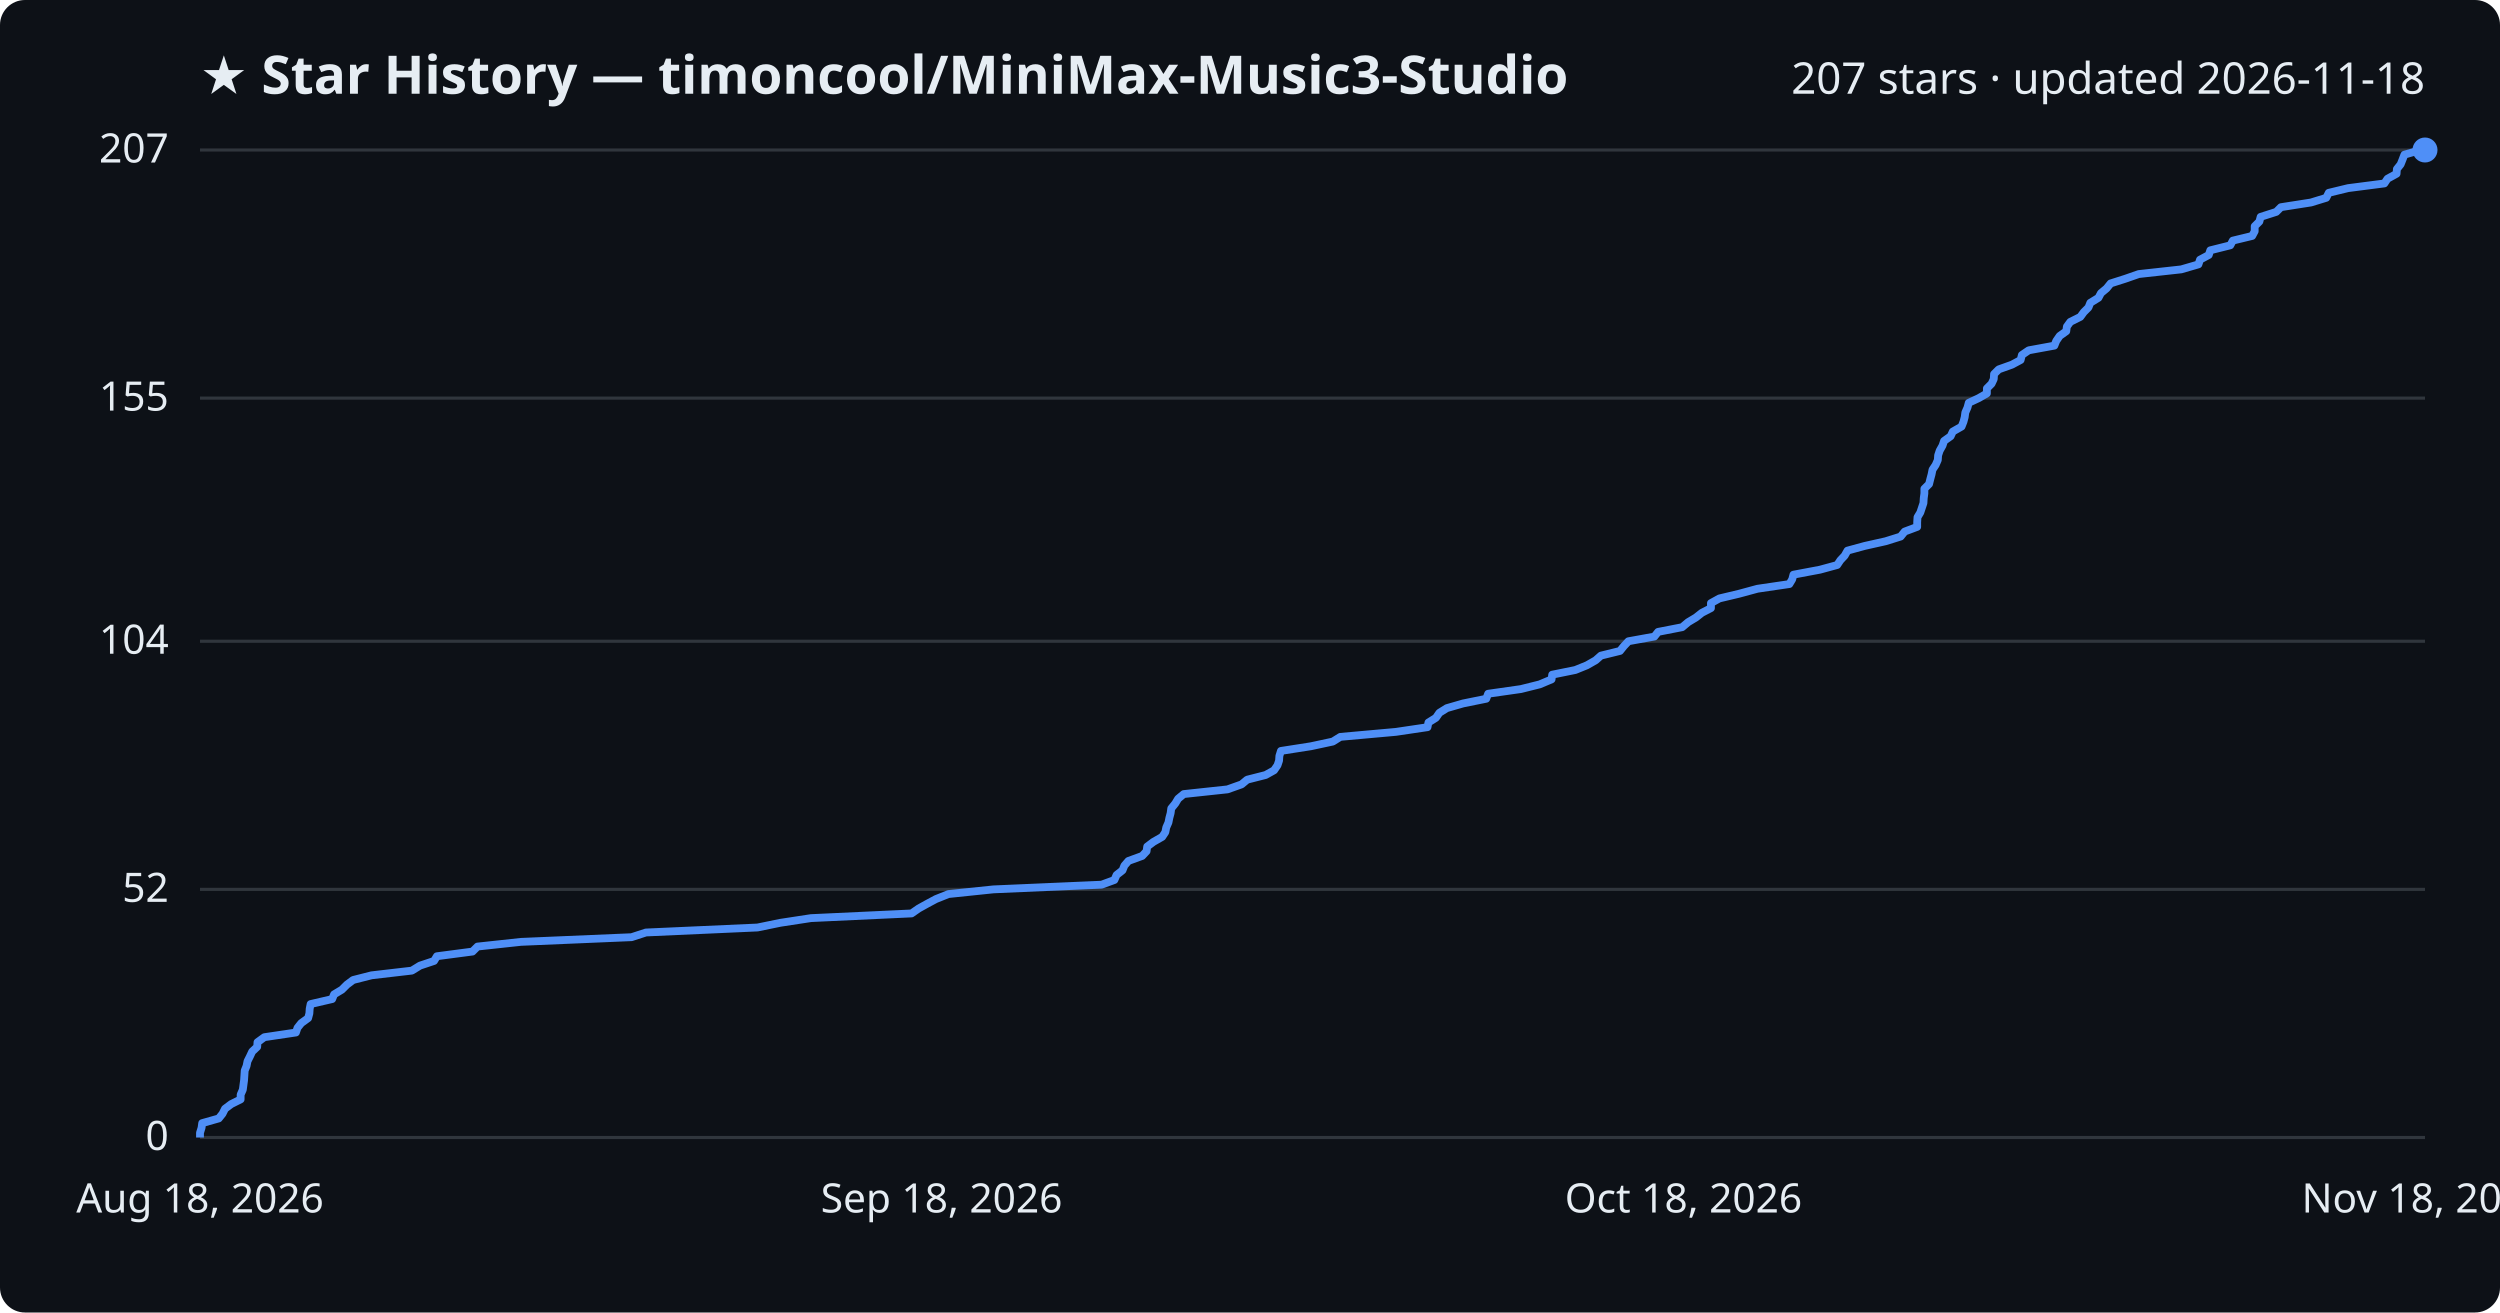
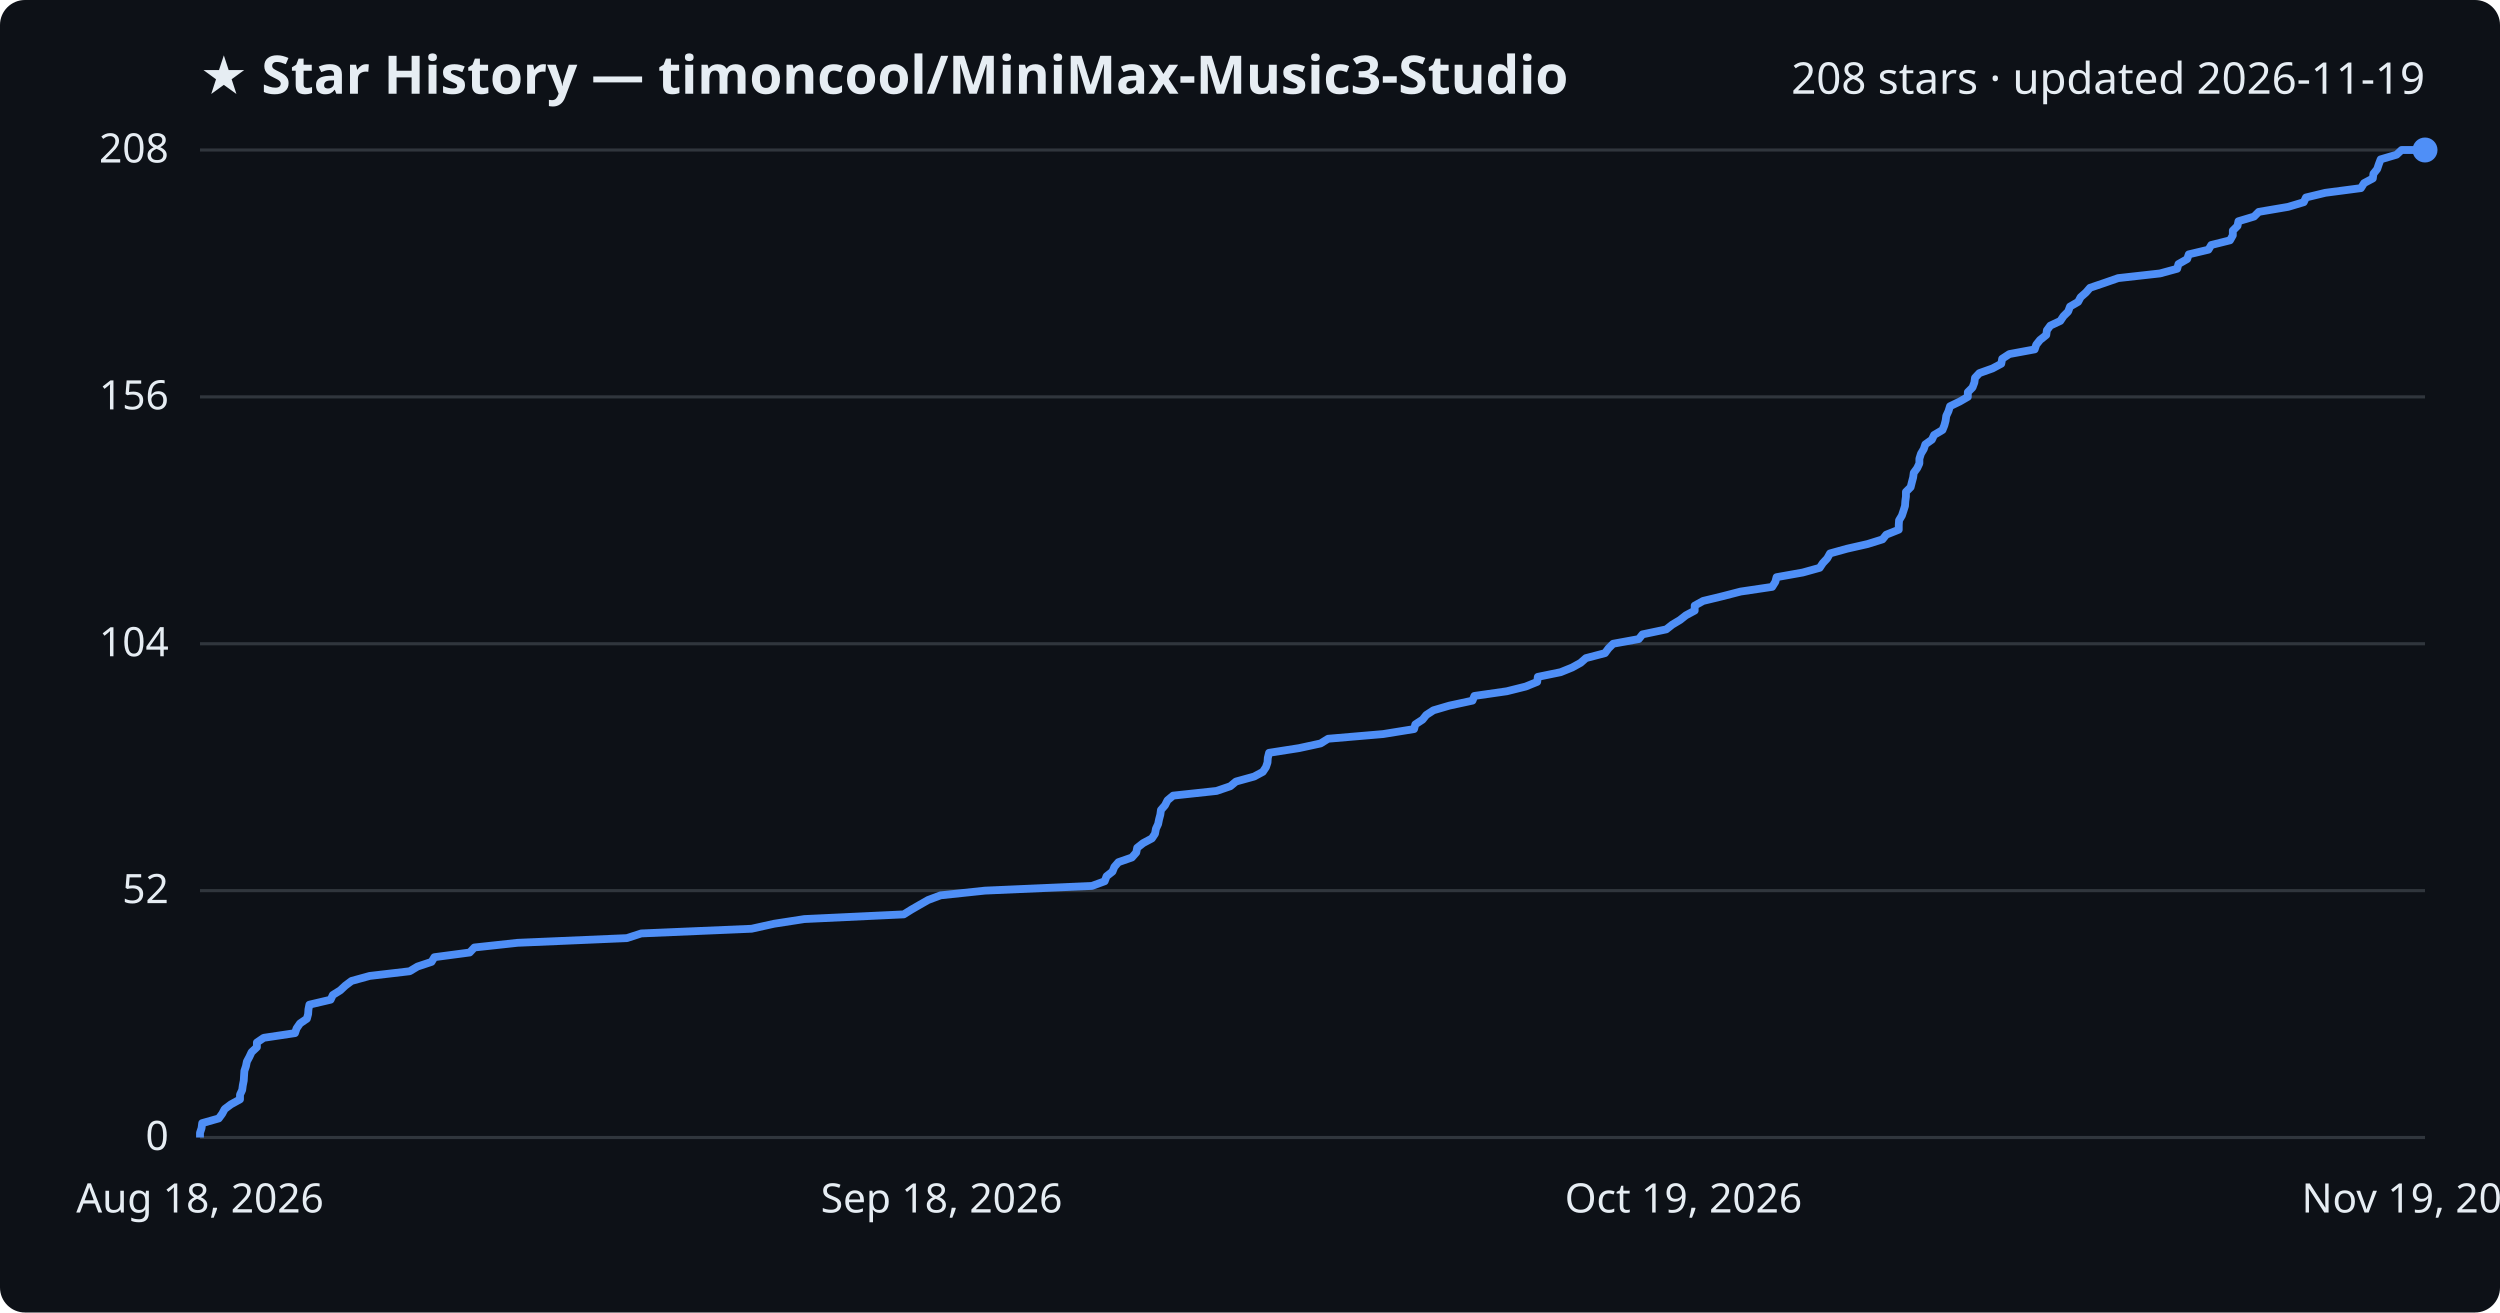
<svg xmlns="http://www.w3.org/2000/svg" viewBox="0 0 800 420" font-family="Segoe UI, sans-serif">
  <rect width="800" height="420" fill="#0d1117" rx="8" />
  <text x="64" y="30" fill="#e6edf3" font-size="17" font-weight="700">★ Star History — timoncool/MiniMax-Music3-Studio</text>
-   <text x="776" y="30" fill="#e6edf3" font-size="14" text-anchor="end">207 stars · updated 2026-11-18</text>
+   <text x="776" y="30" fill="#e6edf3" font-size="14" text-anchor="end">208 stars · updated 2026-11-19</text>
  <line x1="64" y1="364.0" x2="776" y2="364.0" stroke="#30363d" stroke-width="1" />
  <text x="54" y="368.0" fill="#e6edf3" font-size="13" text-anchor="end">0</text>
-   <line x1="64" y1="284.6" x2="776" y2="284.6" stroke="#30363d" stroke-width="1" />
-   <text x="54" y="288.6" fill="#e6edf3" font-size="13" text-anchor="end">52</text>
-   <line x1="64" y1="205.2" x2="776" y2="205.2" stroke="#30363d" stroke-width="1" />
-   <text x="54" y="209.2" fill="#e6edf3" font-size="13" text-anchor="end">104</text>
-   <line x1="64" y1="127.4" x2="776" y2="127.4" stroke="#30363d" stroke-width="1" />
-   <text x="54" y="131.4" fill="#e6edf3" font-size="13" text-anchor="end">155</text>
+   <line x1="64" y1="285.0" x2="776" y2="285.0" stroke="#30363d" stroke-width="1" />
+   <text x="54" y="289.0" fill="#e6edf3" font-size="13" text-anchor="end">52</text>
+   <line x1="64" y1="206.0" x2="776" y2="206.0" stroke="#30363d" stroke-width="1" />
+   <text x="54" y="210.0" fill="#e6edf3" font-size="13" text-anchor="end">104</text>
+   <line x1="64" y1="127.0" x2="776" y2="127.0" stroke="#30363d" stroke-width="1" />
+   <text x="54" y="131.0" fill="#e6edf3" font-size="13" text-anchor="end">156</text>
  <line x1="64" y1="48.0" x2="776" y2="48.0" stroke="#30363d" stroke-width="1" />
-   <text x="54" y="52.0" fill="#e6edf3" font-size="13" text-anchor="end">207</text>
-   <path d="M64.0,364.0 L64.0,362.5 L64.5,360.9 L64.7,359.4 L70.0,357.9 L71.2,356.4 L72.0,354.8 L74.0,353.3 L77.0,351.8 L77.0,350.3 L77.7,348.7 L77.9,347.2 L78.1,345.7 L78.2,344.2 L78.3,342.6 L78.9,341.1 L79.2,339.6 L80.0,338.0 L80.7,336.5 L82.3,335.0 L82.4,333.5 L84.6,331.9 L94.7,330.4 L95.2,328.9 L96.4,327.4 L98.6,325.8 L99.0,324.3 L99.1,322.8 L99.4,321.3 L106.3,319.7 L106.9,318.2 L109.4,316.7 L111.0,315.1 L113.0,313.6 L118.9,312.1 L131.8,310.6 L134.4,309.0 L138.9,307.5 L139.8,306.0 L151.2,304.5 L152.8,302.9 L166.7,301.4 L202.1,299.9 L206.7,298.4 L242.4,296.8 L249.7,295.3 L259.5,293.8 L291.7,292.3 L294.0,290.7 L296.7,289.2 L299.5,287.7 L303.5,286.1 L317.9,284.6 L352.5,283.1 L356.6,281.6 L357.3,280.0 L359.2,278.5 L359.8,277.0 L361.1,275.5 L365.5,273.9 L366.9,272.4 L367.1,270.9 L369.1,269.4 L371.9,267.8 L372.9,266.3 L373.2,264.8 L373.9,263.2 L374.2,261.7 L374.6,260.2 L374.8,258.7 L376.1,257.1 L377.0,255.6 L378.8,254.1 L392.8,252.6 L397.3,251.0 L399.1,249.5 L405.0,248.0 L407.7,246.5 L408.8,244.9 L409.3,243.4 L409.4,241.9 L409.9,240.3 L419.5,238.8 L426.5,237.3 L428.9,235.8 L446.7,234.2 L456.8,232.7 L457.1,231.2 L459.5,229.7 L460.6,228.1 L463.0,226.6 L468.2,225.1 L475.6,223.6 L476.2,222.0 L486.7,220.5 L492.7,219.0 L496.5,217.4 L496.7,215.9 L504.1,214.4 L507.8,212.9 L510.6,211.3 L512.3,209.8 L518.4,208.3 L519.6,206.8 L521.1,205.2 L529.4,203.7 L530.6,202.2 L538.3,200.7 L540.2,199.1 L542.7,197.6 L544.6,196.1 L547.5,194.6 L547.5,193.0 L550.2,191.5 L556.5,190.0 L562.4,188.4 L572.6,186.9 L573.5,185.4 L573.9,183.9 L582.4,182.3 L587.9,180.8 L588.9,179.3 L590.3,177.8 L591.2,176.2 L596.7,174.7 L603.4,173.2 L608.2,171.7 L609.5,170.1 L613.5,168.6 L613.5,167.1 L613.6,165.5 L614.5,164.0 L615.0,162.5 L615.5,161.0 L615.6,159.4 L615.8,157.9 L615.8,156.4 L617.3,154.9 L617.7,153.3 L618.1,151.8 L618.4,150.3 L619.4,148.8 L620.1,147.2 L620.2,145.7 L620.7,144.2 L621.6,142.6 L622.1,141.1 L624.2,139.6 L624.9,138.1 L627.7,136.5 L628.3,135.0 L628.7,133.5 L628.9,132.0 L629.6,130.4 L630.0,128.9 L633.2,127.4 L635.8,125.9 L635.8,124.3 L637.3,122.8 L638.0,121.3 L638.1,119.7 L639.6,118.2 L643.8,116.7 L646.6,115.2 L647.0,113.6 L649.2,112.1 L657.4,110.6 L658.0,109.1 L659.1,107.5 L661.2,106.0 L661.4,104.5 L662.5,103.0 L665.7,101.4 L666.8,99.9 L668.3,98.4 L668.9,96.9 L671.5,95.3 L672.3,93.8 L674.1,92.3 L675.4,90.7 L680.1,89.2 L684.4,87.7 L698.0,86.2 L703.5,84.6 L704.0,83.1 L706.8,81.6 L707.3,80.1 L713.7,78.5 L714.5,77.0 L720.7,75.5 L721.5,74.0 L721.5,72.4 L723.0,70.9 L723.4,69.4 L728.4,67.8 L729.9,66.3 L739.5,64.8 L744.4,63.3 L745.2,61.7 L751.4,60.2 L763.0,58.7 L764.0,57.2 L766.9,55.6 L767.0,54.1 L768.2,52.6 L768.8,51.1 L769.4,49.5 L774.6,48.0 L776.0,48.0" fill="none" stroke="#4f8ff7" stroke-width="2.5" stroke-linejoin="round" />
+   <text x="54" y="52.0" fill="#e6edf3" font-size="13" text-anchor="end">208</text>
+   <path d="M64.0,364.0 L64.0,362.5 L64.5,361.0 L64.7,359.4 L70.0,357.9 L71.1,356.4 L71.9,354.9 L73.9,353.4 L76.8,351.8 L76.8,350.3 L77.5,348.8 L77.7,347.3 L78.0,345.8 L78.1,344.2 L78.2,342.7 L78.7,341.2 L79.0,339.7 L79.8,338.2 L80.5,336.7 L82.2,335.1 L82.2,333.6 L84.4,332.1 L94.4,330.6 L94.9,329.1 L96.0,327.5 L98.2,326.0 L98.6,324.5 L98.7,323.0 L99.0,321.5 L105.8,319.9 L106.5,318.4 L108.9,316.9 L110.5,315.4 L112.5,313.9 L118.3,312.3 L131.1,310.8 L133.6,309.3 L138.1,307.8 L139.0,306.3 L150.3,304.8 L151.8,303.2 L165.6,301.7 L200.6,300.2 L205.2,298.7 L240.5,297.2 L247.7,295.6 L257.4,294.1 L289.2,292.6 L291.6,291.1 L294.2,289.6 L297.0,288.0 L301.0,286.5 L315.2,285.0 L349.4,283.5 L353.5,282.0 L354.1,280.4 L356.0,278.9 L356.6,277.4 L357.9,275.9 L362.2,274.4 L363.6,272.8 L363.9,271.3 L365.8,269.8 L368.6,268.3 L369.6,266.8 L369.9,265.2 L370.6,263.7 L370.9,262.2 L371.3,260.7 L371.5,259.2 L372.8,257.7 L373.6,256.1 L375.4,254.6 L389.3,253.1 L393.7,251.6 L395.5,250.1 L401.3,248.5 L404.1,247.0 L405.1,245.5 L405.6,244.0 L405.7,242.5 L406.1,240.9 L415.7,239.4 L422.6,237.9 L425.0,236.4 L442.6,234.9 L452.5,233.3 L452.9,231.8 L455.2,230.3 L456.4,228.8 L458.7,227.3 L463.8,225.8 L471.2,224.2 L471.8,222.7 L482.2,221.2 L488.2,219.7 L491.9,218.2 L492.1,216.6 L499.4,215.1 L503.1,213.6 L505.8,212.1 L507.5,210.6 L513.6,209.0 L514.7,207.5 L516.2,206.0 L524.4,204.5 L525.6,203.0 L533.2,201.4 L535.1,199.9 L537.6,198.4 L539.5,196.9 L542.3,195.4 L542.3,193.8 L545.0,192.3 L551.2,190.8 L557.0,189.3 L567.1,187.8 L568.1,186.2 L568.5,184.7 L576.9,183.2 L582.3,181.7 L583.3,180.2 L584.7,178.7 L585.6,177.1 L591.0,175.6 L597.6,174.1 L602.4,172.6 L603.6,171.1 L607.6,169.5 L607.6,168.0 L607.7,166.5 L608.6,165.0 L609.1,163.5 L609.6,161.9 L609.7,160.4 L609.9,158.9 L609.9,157.4 L611.4,155.9 L611.8,154.3 L612.2,152.8 L612.4,151.3 L613.5,149.8 L614.2,148.3 L614.2,146.8 L614.7,145.2 L615.6,143.7 L616.1,142.2 L618.2,140.7 L618.9,139.2 L621.6,137.6 L622.2,136.1 L622.6,134.6 L622.8,133.1 L623.5,131.6 L624.0,130.0 L627.1,128.5 L629.7,127.0 L629.7,125.5 L631.2,124.0 L631.8,122.4 L632.0,120.9 L633.4,119.4 L637.6,117.9 L640.4,116.4 L640.7,114.8 L643.0,113.3 L651.1,111.8 L651.6,110.3 L652.8,108.8 L654.8,107.2 L655.0,105.7 L656.1,104.2 L659.3,102.7 L660.3,101.2 L661.8,99.7 L662.4,98.1 L665.0,96.6 L665.8,95.1 L667.5,93.6 L668.8,92.1 L673.5,90.5 L677.8,89.0 L691.2,87.5 L696.7,86.0 L697.1,84.5 L699.9,82.9 L700.4,81.4 L706.7,79.9 L707.6,78.4 L713.6,76.9 L714.5,75.3 L714.5,73.8 L716.0,72.3 L716.3,70.8 L721.3,69.3 L722.8,67.8 L732.2,66.2 L737.2,64.7 L737.9,63.2 L744.1,61.7 L755.5,60.2 L756.5,58.6 L759.3,57.1 L759.5,55.6 L760.7,54.1 L761.2,52.6 L761.8,51.0 L766.9,49.5 L768.5,48.0 L776.0,48.0" fill="none" stroke="#4f8ff7" stroke-width="2.5" stroke-linejoin="round" />
  <circle cx="776.0" cy="48.0" r="4" fill="#4f8ff7" />
  <text x="64.0" y="388" fill="#e6edf3" font-size="13" text-anchor="middle">Aug 18, 2026</text>
  <text x="301.3" y="388" fill="#e6edf3" font-size="13" text-anchor="middle">Sep 18, 2026</text>
-   <text x="538.7" y="388" fill="#e6edf3" font-size="13" text-anchor="middle">Oct 18, 2026</text>
-   <text x="776.0" y="388" fill="#e6edf3" font-size="13" text-anchor="middle">Nov 18, 2026</text>
+   <text x="538.7" y="388" fill="#e6edf3" font-size="13" text-anchor="middle">Oct 19, 2026</text>
+   <text x="776.0" y="388" fill="#e6edf3" font-size="13" text-anchor="middle">Nov 19, 2026</text>
</svg>
